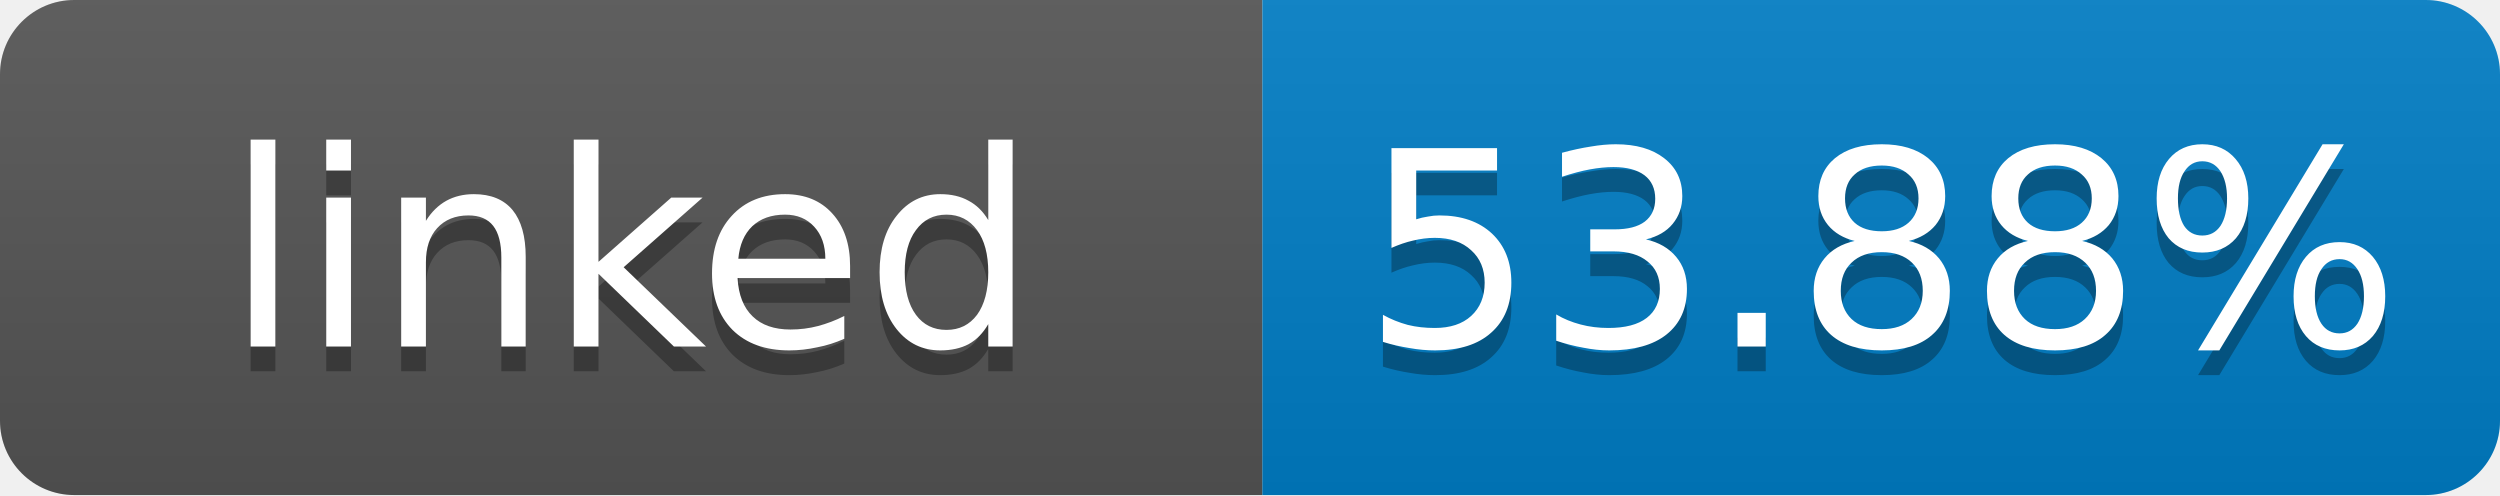
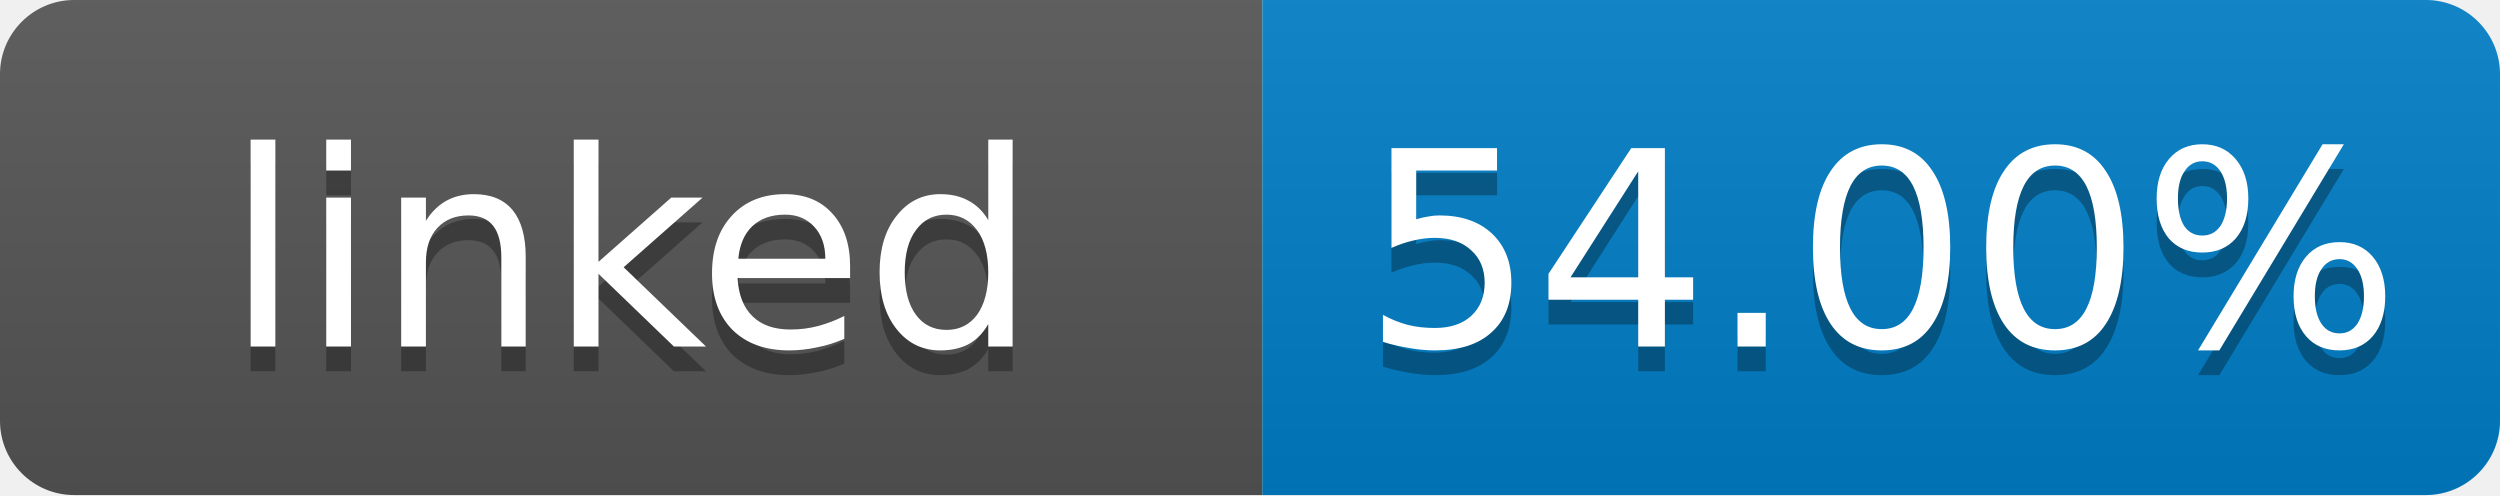
- <svg xmlns="http://www.w3.org/2000/svg" width="101" height="20" role="img" aria-label="linked: 53.88%">
+ <svg xmlns="http://www.w3.org/2000/svg" width="101" height="20" role="img" aria-label="linked: 54.00%">
  <linearGradient id="s" x2="0" y2="100%">
    <stop offset="0" stop-color="#bbb" stop-opacity=".1" />
    <stop offset="1" stop-opacity=".1" />
  </linearGradient>
  <clipPath id="r">
    <rect width="101" height="20" rx="3" fill="#fff" />
  </clipPath>
  <g clip-path="url(#r)">
    <rect width="51" height="20" fill="#555" />
    <rect x="51" width="50" height="20" fill="#007ec6" />
    <rect width="101" height="20" fill="url(#s)" />
  </g>
  <g fill="#fff" text-anchor="middle" font-family="Verdana,Geneva,DejaVu Sans,sans-serif" font-size="11">
    <text x="25.5" y="15" fill="#010101" fill-opacity=".3">linked</text>
    <text x="25.5" y="14">linked</text>
-     <text x="76" y="15" fill="#010101" fill-opacity=".3">53.88%</text>
-     <text x="76" y="14">53.88%</text>
+     <text x="76" y="15" fill="#010101" fill-opacity=".3">54.00%</text>
+     <text x="76" y="14">54.00%</text>
  </g>
</svg>
